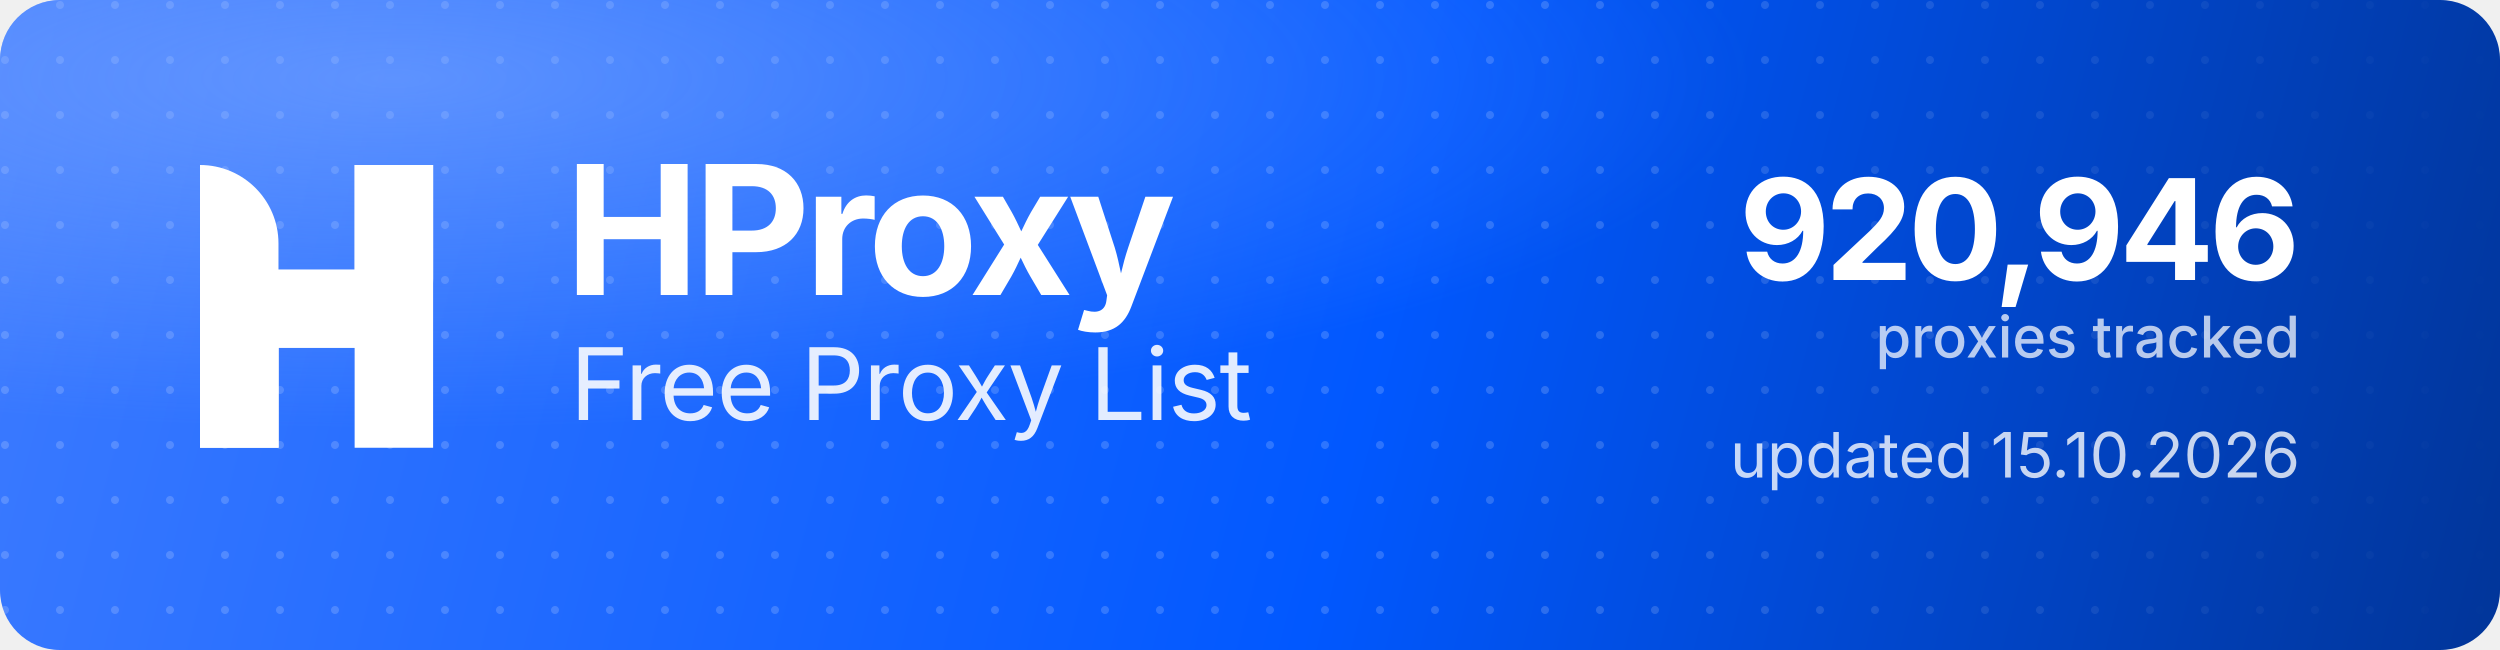
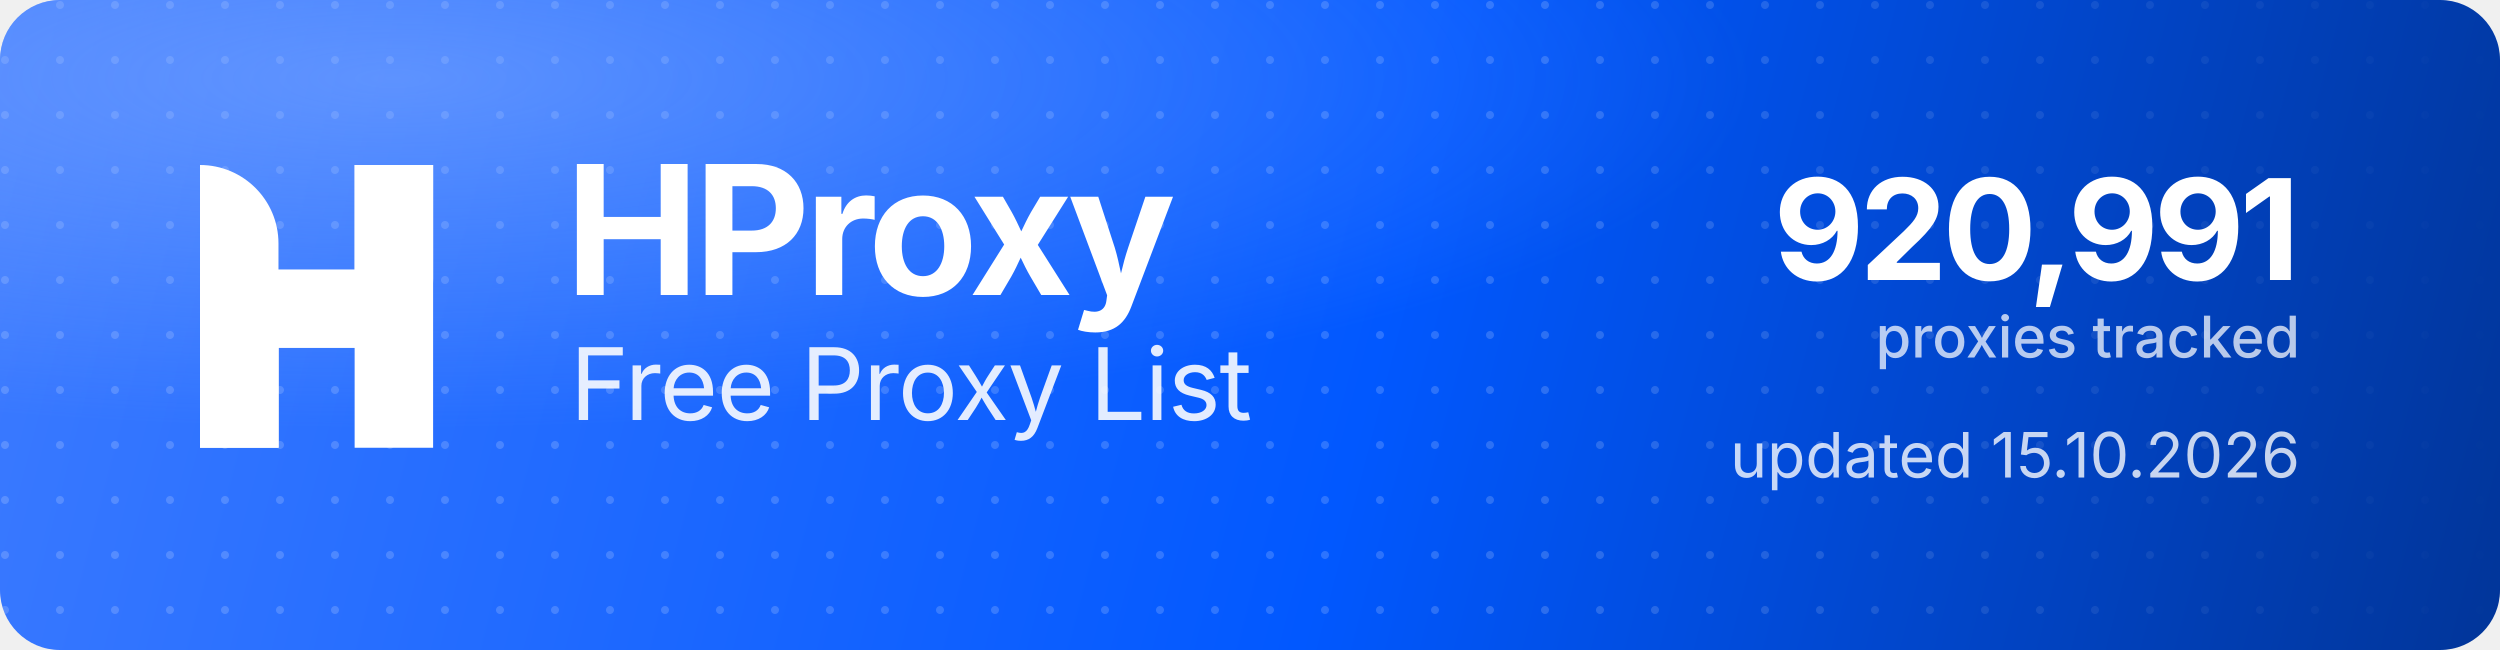
<svg xmlns="http://www.w3.org/2000/svg" width="1000" height="260" viewBox="0 0 1000 260" role="img" aria-label="HProxy Free Proxy List">
  <defs>
    <linearGradient id="hp-bg" x1="0" y1="0" x2="1000" y2="260" gradientUnits="userSpaceOnUse">
      <stop offset="0" stop-color="#3D7BFF" />
      <stop offset="0.55" stop-color="#0158FF" />
      <stop offset="1" stop-color="#013599" />
    </linearGradient>
    <radialGradient id="hp-glow" cx="0.16" cy="0.12" r="0.9">
      <stop offset="0" stop-color="#8FB4FF" stop-opacity="0.5" />
      <stop offset="0.6" stop-color="#8FB4FF" stop-opacity="0" />
    </radialGradient>
    <pattern id="hp-dots" width="22" height="22" patternUnits="userSpaceOnUse">
      <circle cx="2" cy="2" r="1.6" fill="#FFFFFF" fill-opacity="0.17" />
    </pattern>
    <linearGradient id="hp-dot-fade" x1="0" y1="0" x2="1000" y2="0" gradientUnits="userSpaceOnUse">
      <stop offset="0" stop-color="#FFFFFF" stop-opacity="1" />
      <stop offset="0.62" stop-color="#FFFFFF" stop-opacity="1" />
      <stop offset="1" stop-color="#FFFFFF" stop-opacity="0" />
    </linearGradient>
    <mask id="hp-dot-mask">
      <rect width="1000" height="260" fill="url(#hp-dot-fade)" />
    </mask>
  </defs>
  <rect width="1000" height="260" rx="24" fill="url(#hp-bg)" />
  <rect width="1000" height="260" rx="24" fill="url(#hp-dots)" mask="url(#hp-dot-mask)" />
  <rect width="1000" height="260" rx="24" fill="url(#hp-glow)" />
  <g transform="translate(80,66) scale(4.35)" fill="#FFFFFF">
    <path d="M0 0V0C3.985 0 7.216 3.231 7.216 7.216V26H0V0Z" />
    <rect x="14.219" width="7.216" height="26" />
    <path d="M7.235 26H0V15.971C0 12.455 2.851 9.604 6.367 9.604H14.22V0H21.437V10.453C21.437 13.97 18.586 16.82 15.069 16.82H7.235V26Z" />
  </g>
  <text x="226" y="118" font-family="'Geist','Inter','Segoe UI',system-ui,-apple-system,Helvetica,Arial,sans-serif" font-size="72" font-weight="700" letter-spacing="-2.3" fill="#FFFFFF">HProxy</text>
  <text x="228" y="168" font-family="'Geist','Inter','Segoe UI',system-ui,-apple-system,Helvetica,Arial,sans-serif" font-size="40" font-weight="400" letter-spacing="-0.5" fill="#FFFFFF" fill-opacity="0.88">Free Proxy List</text>
-   <text x="920" y="112" text-anchor="end" font-family="'Geist','Inter','Segoe UI',system-ui,-apple-system,Helvetica,Arial,sans-serif" font-size="56" font-weight="700" letter-spacing="-2" fill="#FFFFFF">920,946</text>
+   <text x="920" y="112" text-anchor="end" font-family="'Geist','Inter','Segoe UI',system-ui,-apple-system,Helvetica,Arial,sans-serif" font-size="56" font-weight="700" letter-spacing="-2" fill="#FFFFFF">920,991</text>
  <text x="920" y="143" text-anchor="end" font-family="'Geist','Inter','Segoe UI',system-ui,-apple-system,Helvetica,Arial,sans-serif" font-size="23" font-weight="500" fill="#FFFFFF" fill-opacity="0.72">proxies tracked</text>
  <text x="920" y="191" text-anchor="end" font-family="'Geist','Inter','Segoe UI',system-ui,-apple-system,Helvetica,Arial,sans-serif" font-size="25" font-weight="400" fill="#FFFFFF" fill-opacity="0.78">updated 15.10.2026</text>
</svg>
